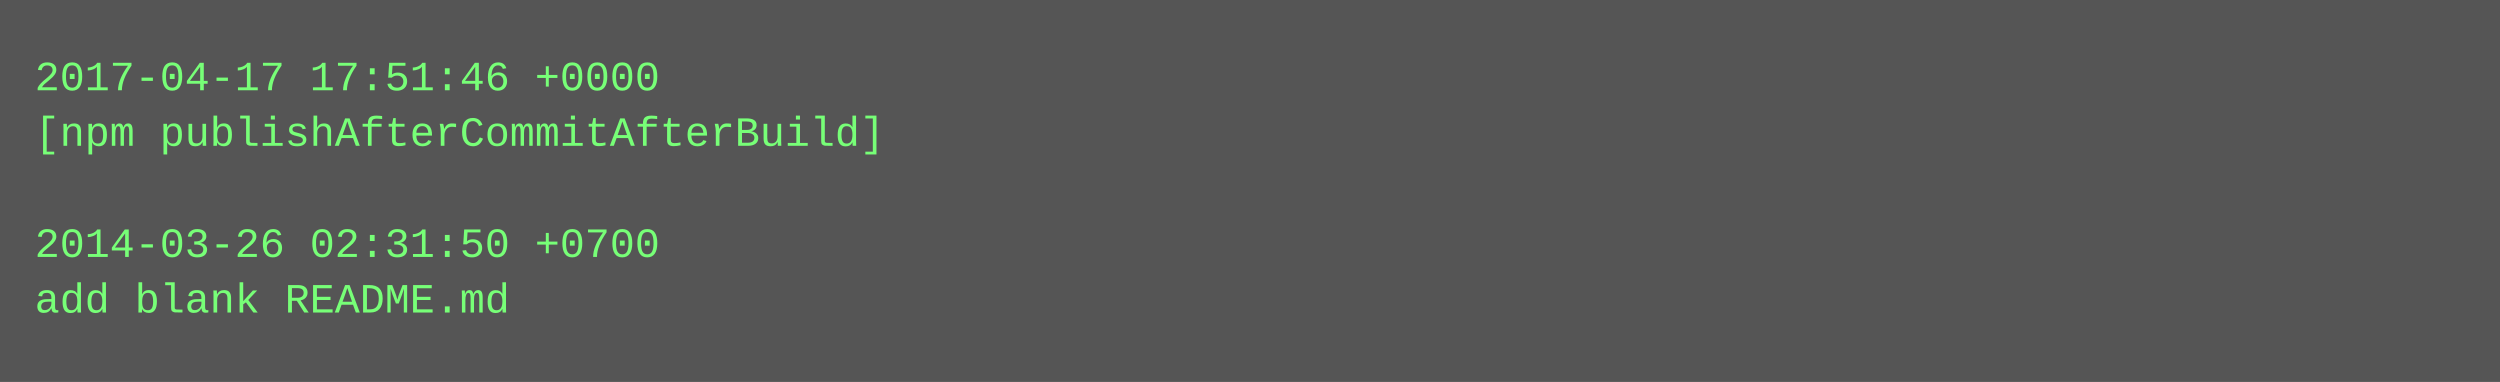
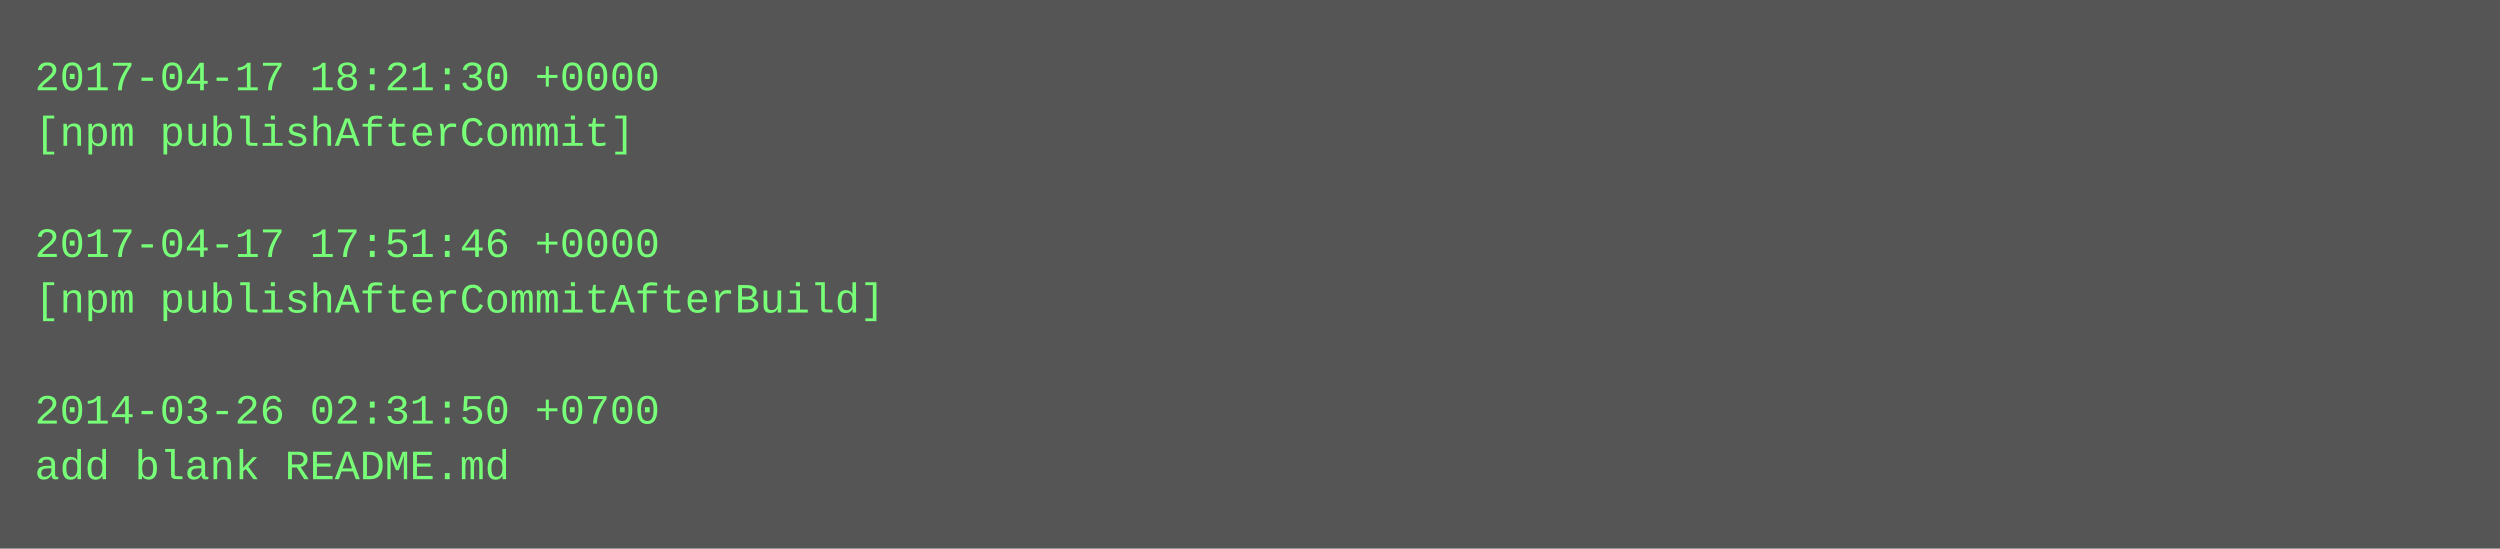
- <svg xmlns="http://www.w3.org/2000/svg" height="110" width="720">
-   <rect height="110" fill="#555" width="720" />
+ <svg xmlns="http://www.w3.org/2000/svg" height="158" width="720">
+   <rect height="158" fill="#555" width="720" />
  <text fill="#7f7" font-family="Courier New" font-size="12" xml:space="preserve">
-     <tspan x="10" y="26">2017-04-17 17:51:46 +0000</tspan>
-     <tspan x="10" y="42">[npm publishAfterCommitAfterBuild]</tspan>
+     <tspan x="10" y="26">2017-04-17 18:21:30 +0000</tspan>
+     <tspan x="10" y="42">[npm publishAfterCommit]</tspan>
    <tspan x="10" y="58" />
-     <tspan x="10" y="74">2014-03-26 02:31:50 +0700</tspan>
-     <tspan x="10" y="90">add blank README.md</tspan>
+     <tspan x="10" y="74">2017-04-17 17:51:46 +0000</tspan>
+     <tspan x="10" y="90">[npm publishAfterCommitAfterBuild]</tspan>
+     <tspan x="10" y="106" />
+     <tspan x="10" y="122">2014-03-26 02:31:50 +0700</tspan>
+     <tspan x="10" y="138">add blank README.md</tspan>
  </text>
</svg>
